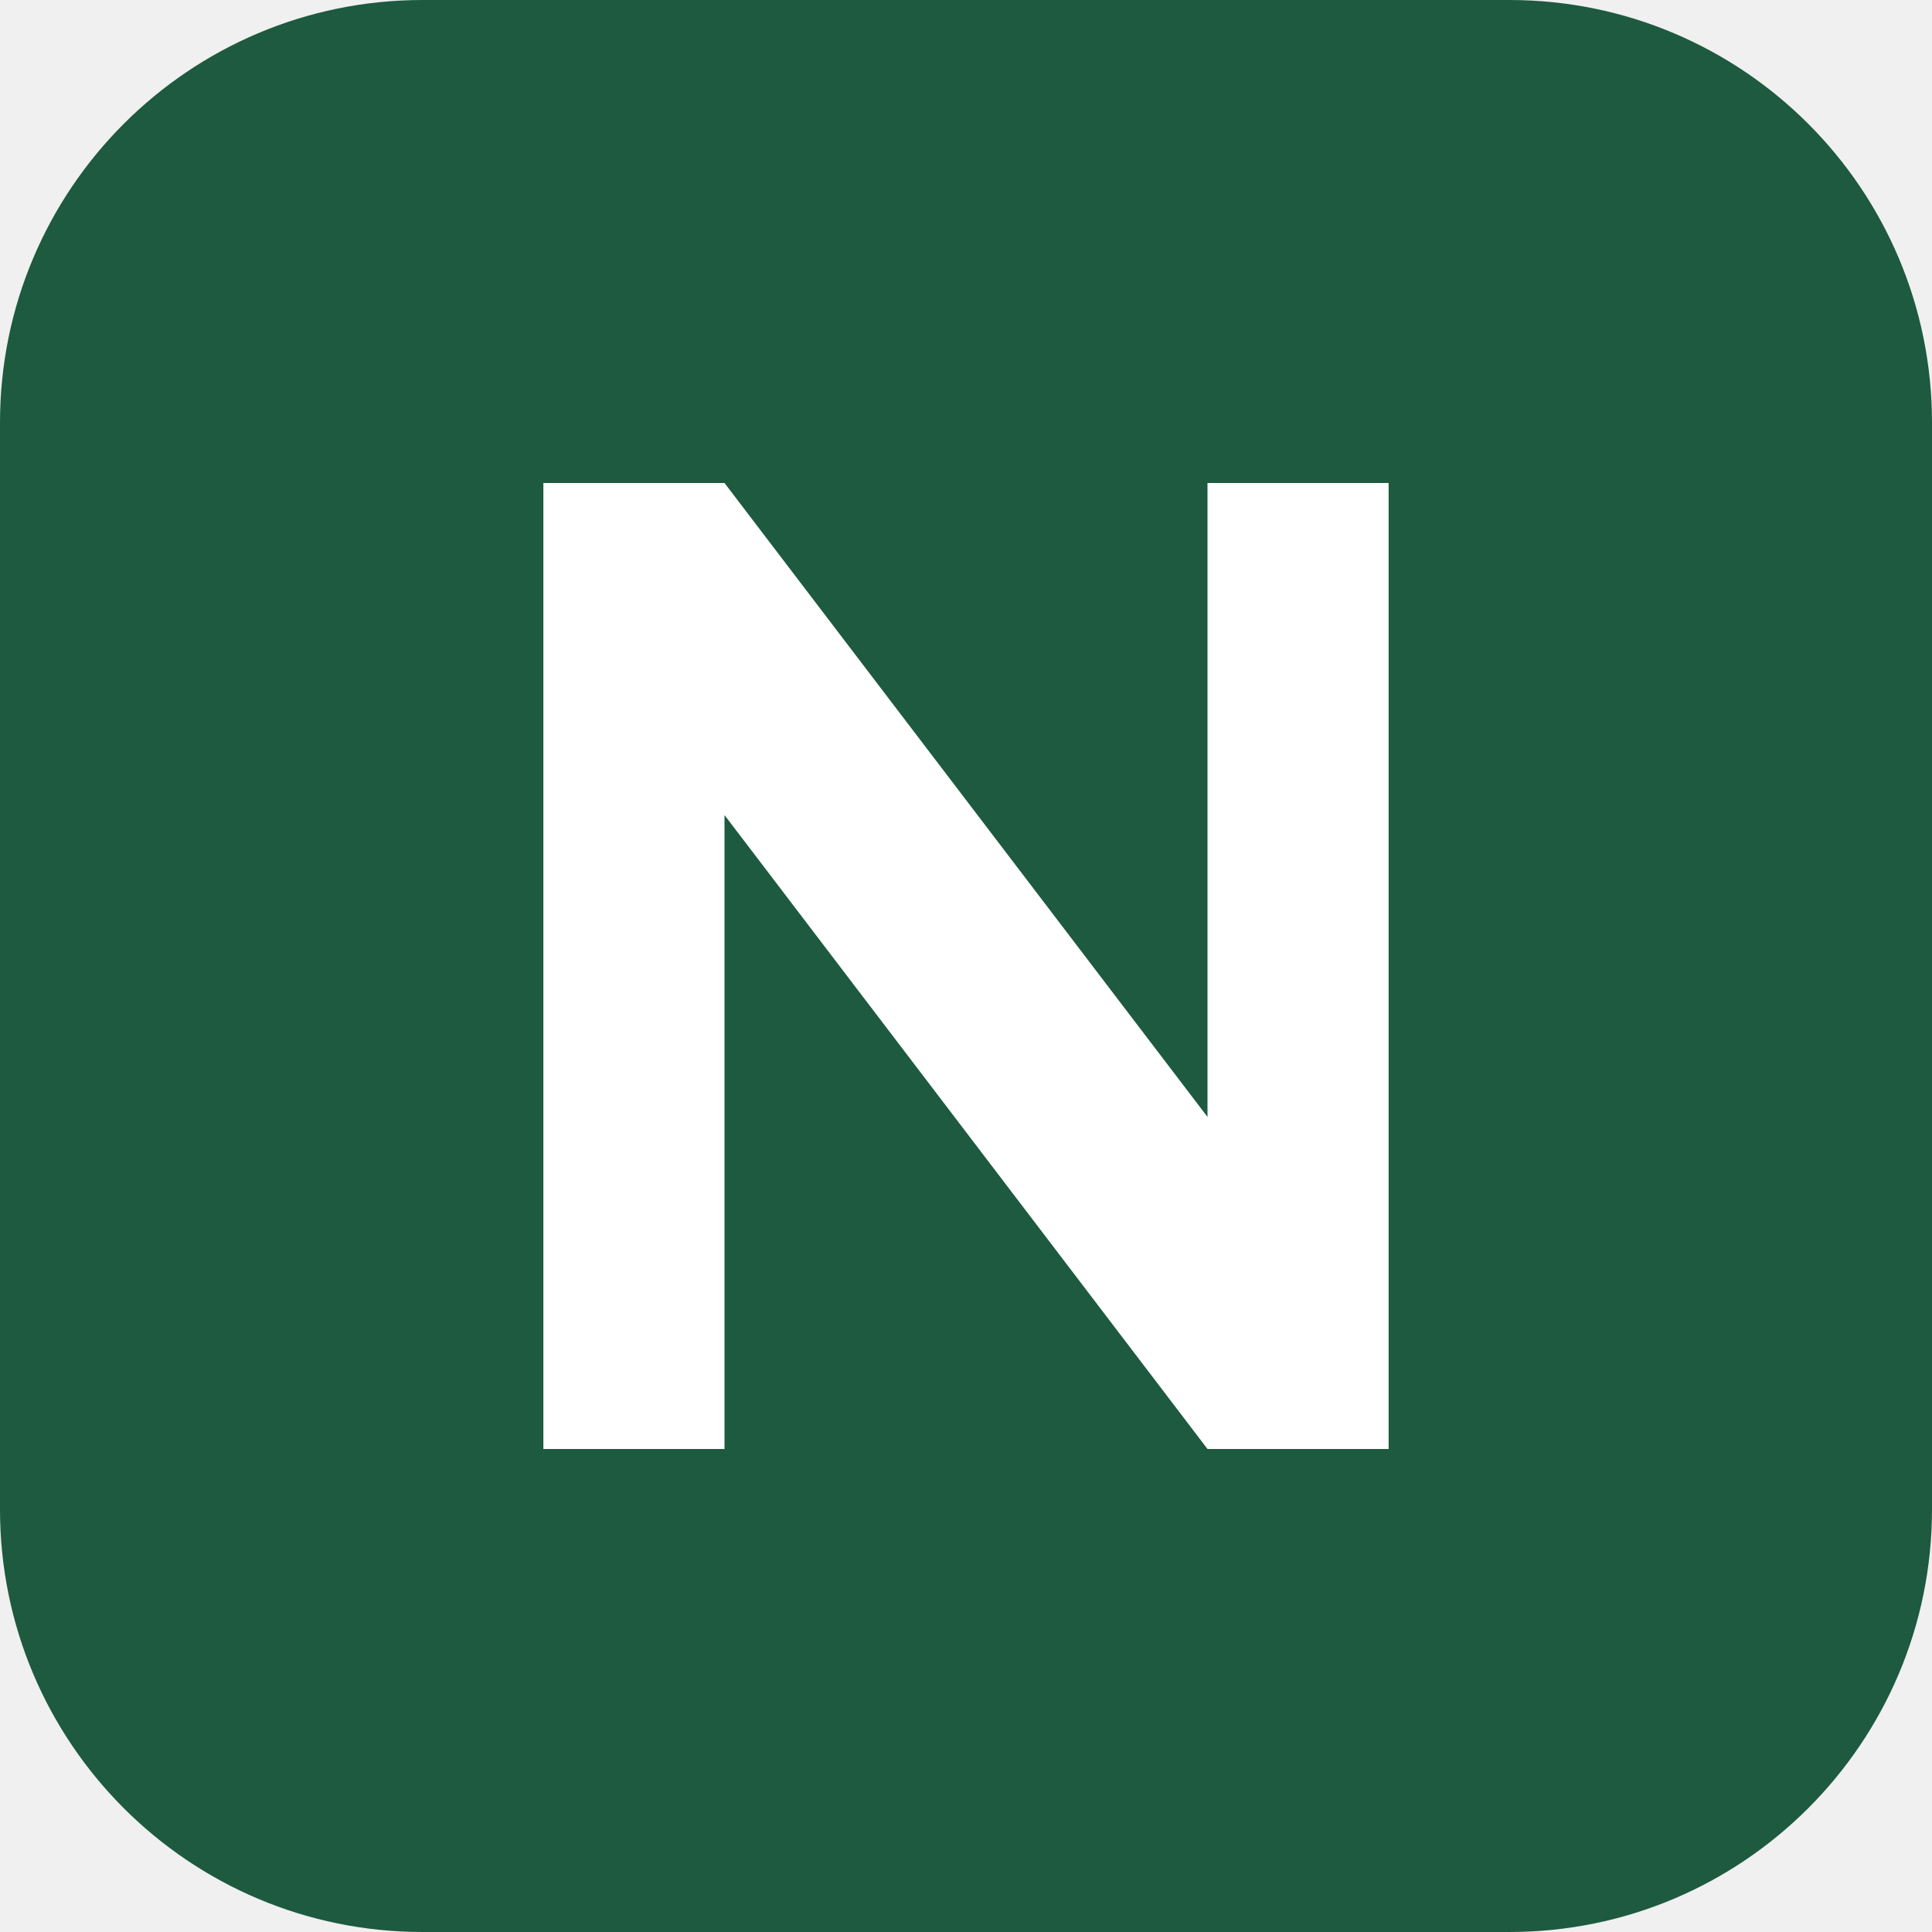
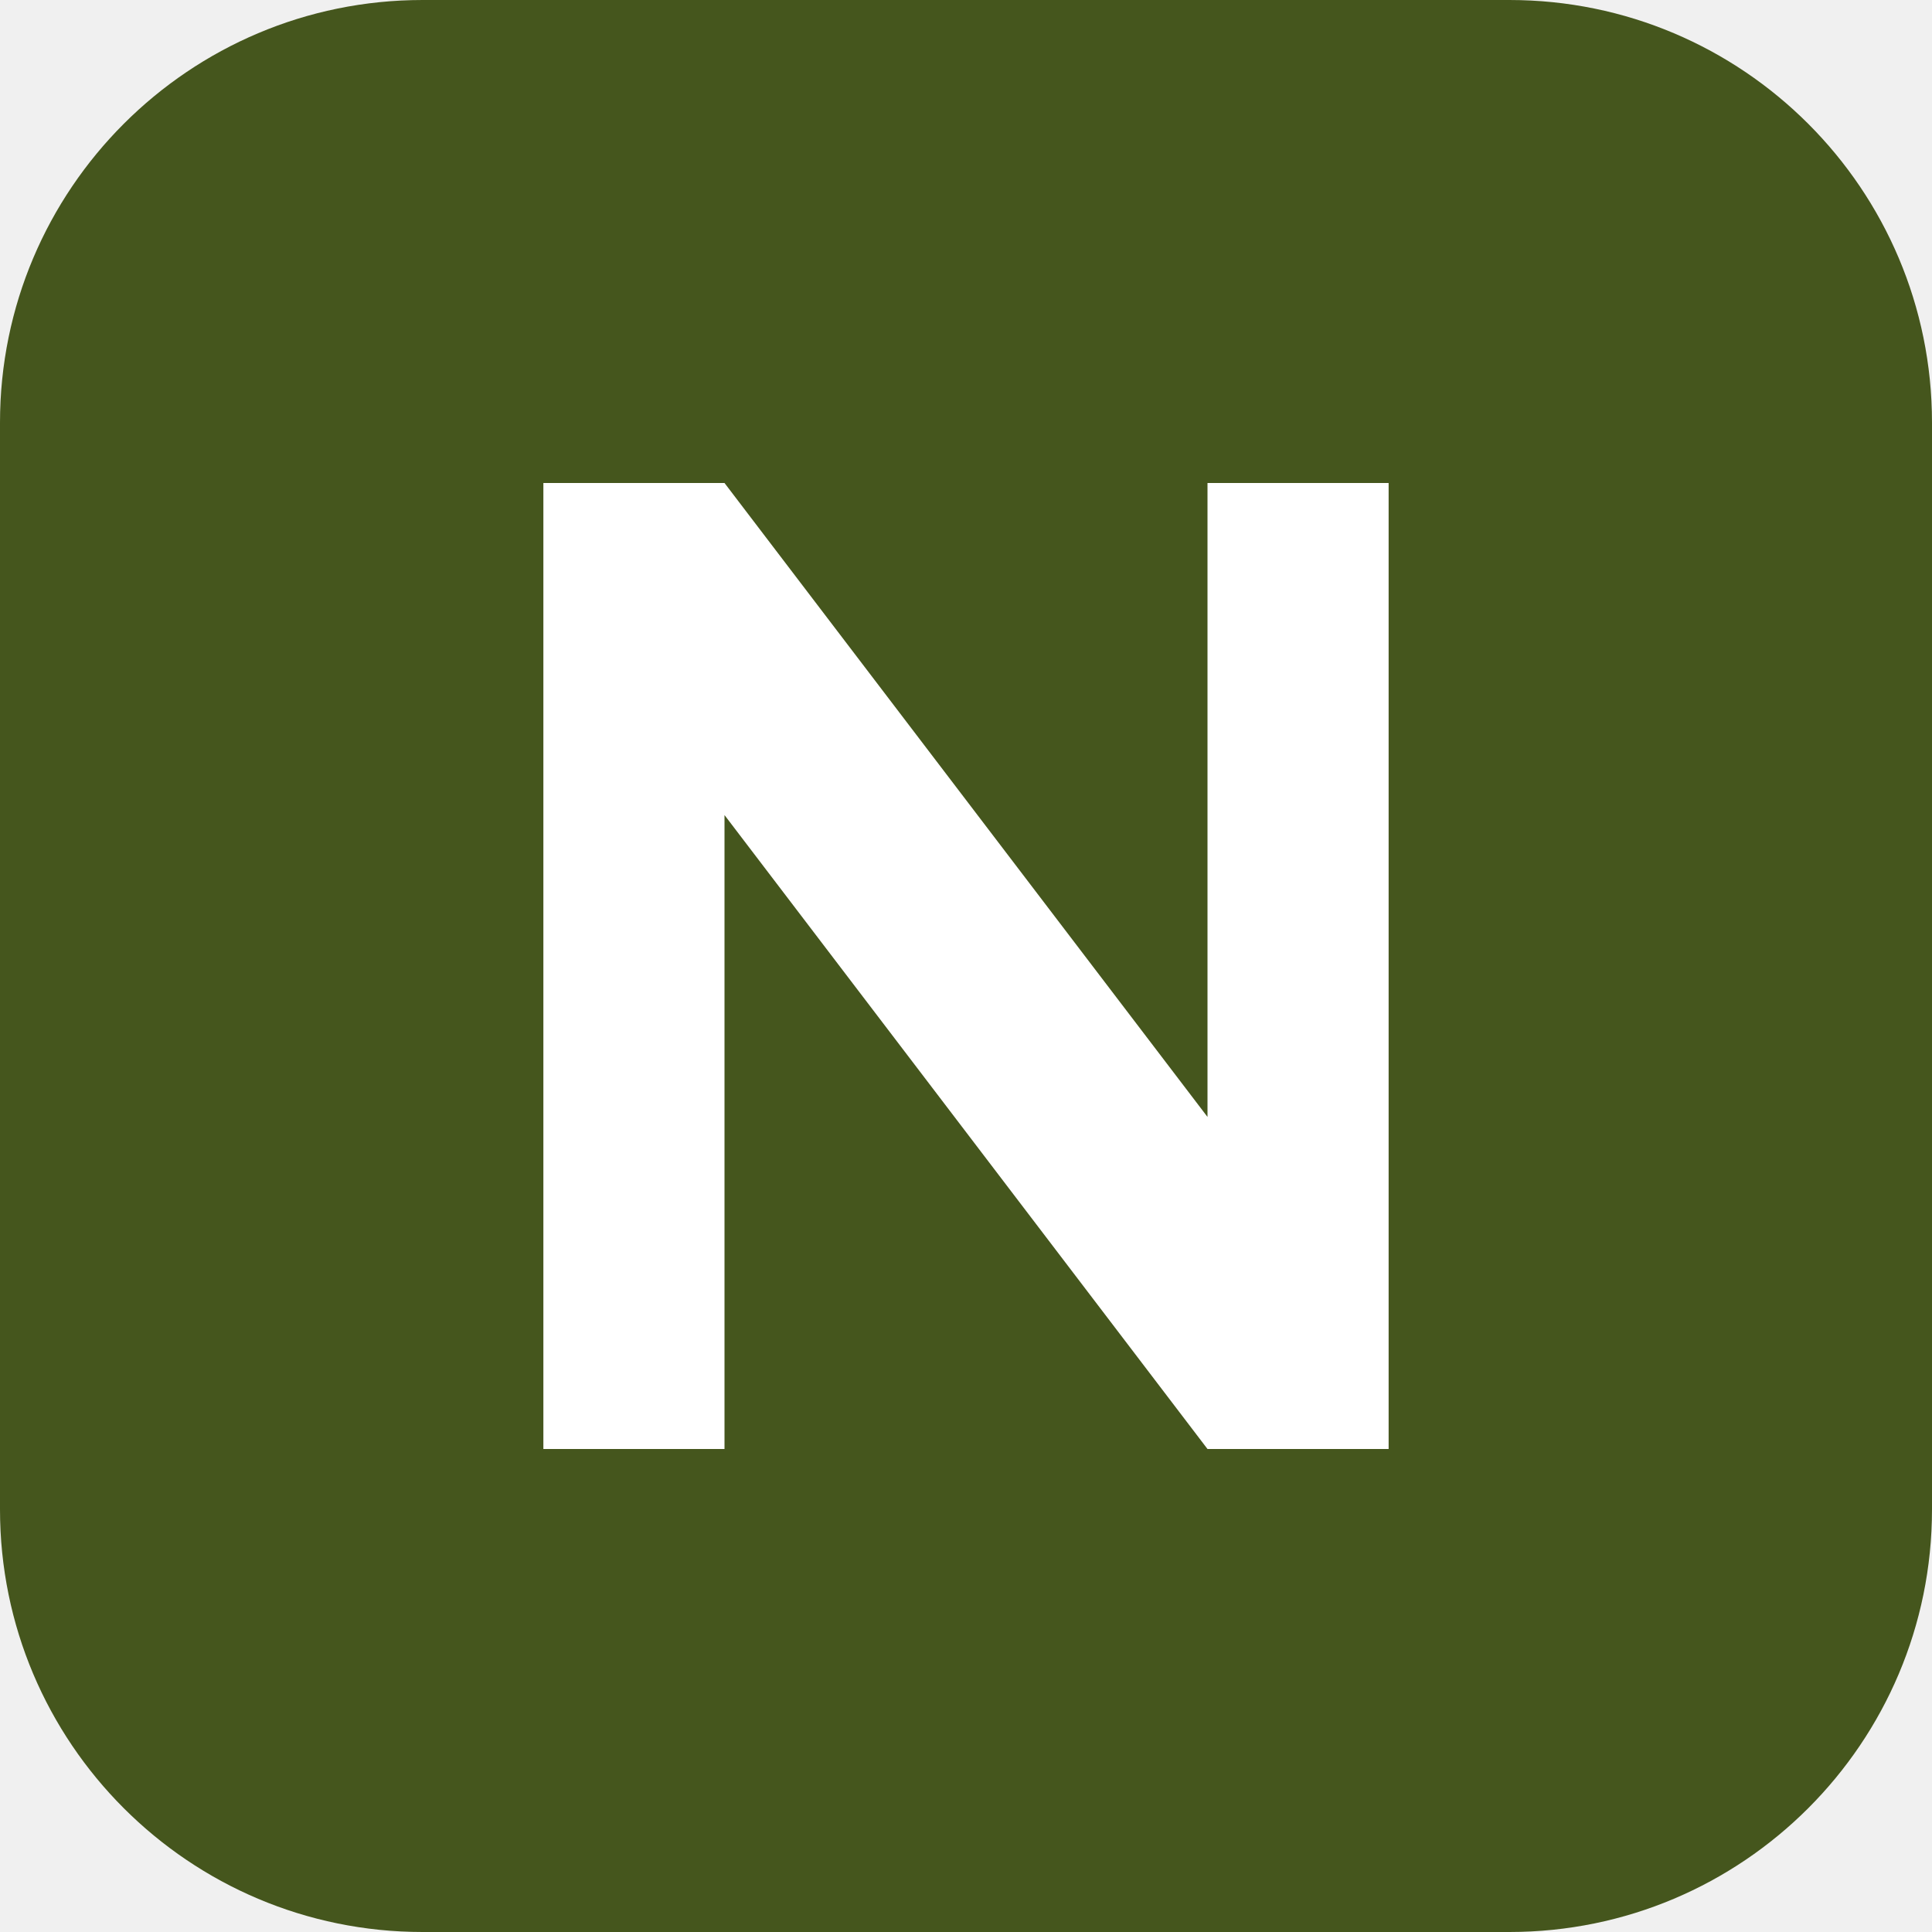
<svg xmlns="http://www.w3.org/2000/svg" viewBox="0 0 64 64">
-   <rect width="64" height="64" rx="14" fill="#1d5a40" />
+   <rect width="64" height="64" rx="14" fill="#45561d" />
  <path d="M18 48V16h6l16 21V16h6v32h-6L24 27v21z" fill="#fff" />
</svg>
